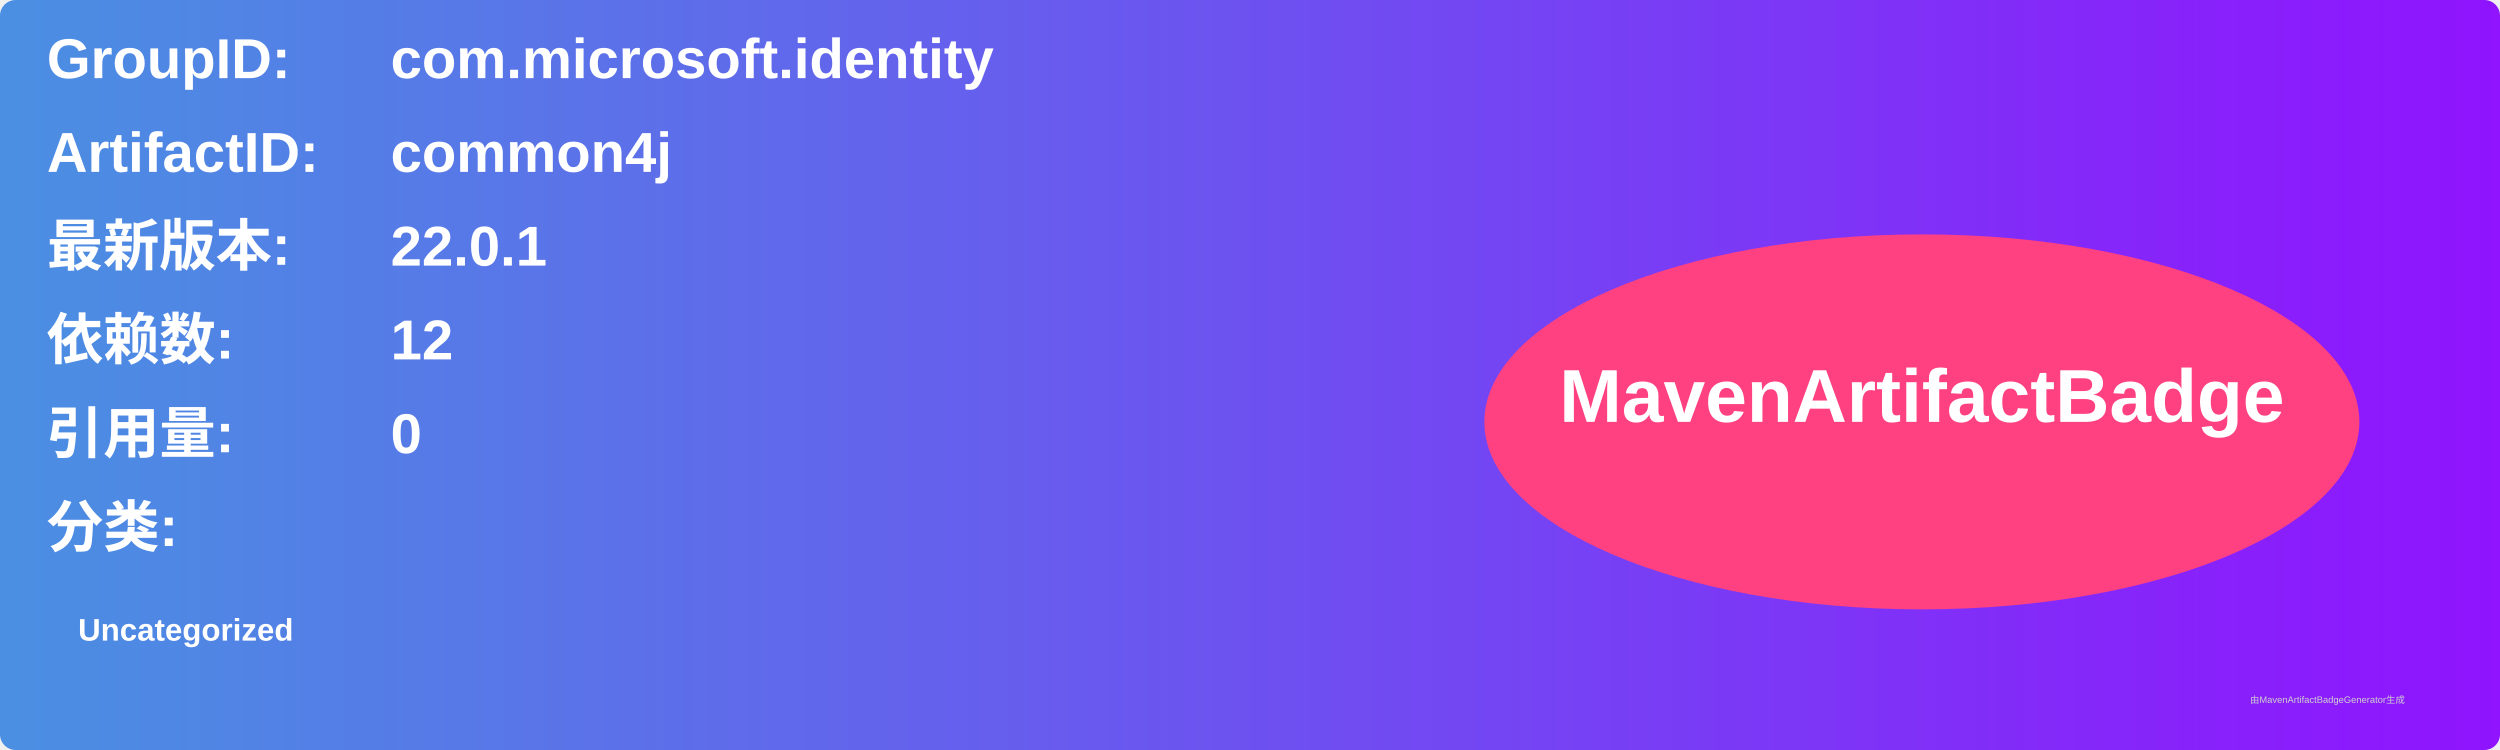
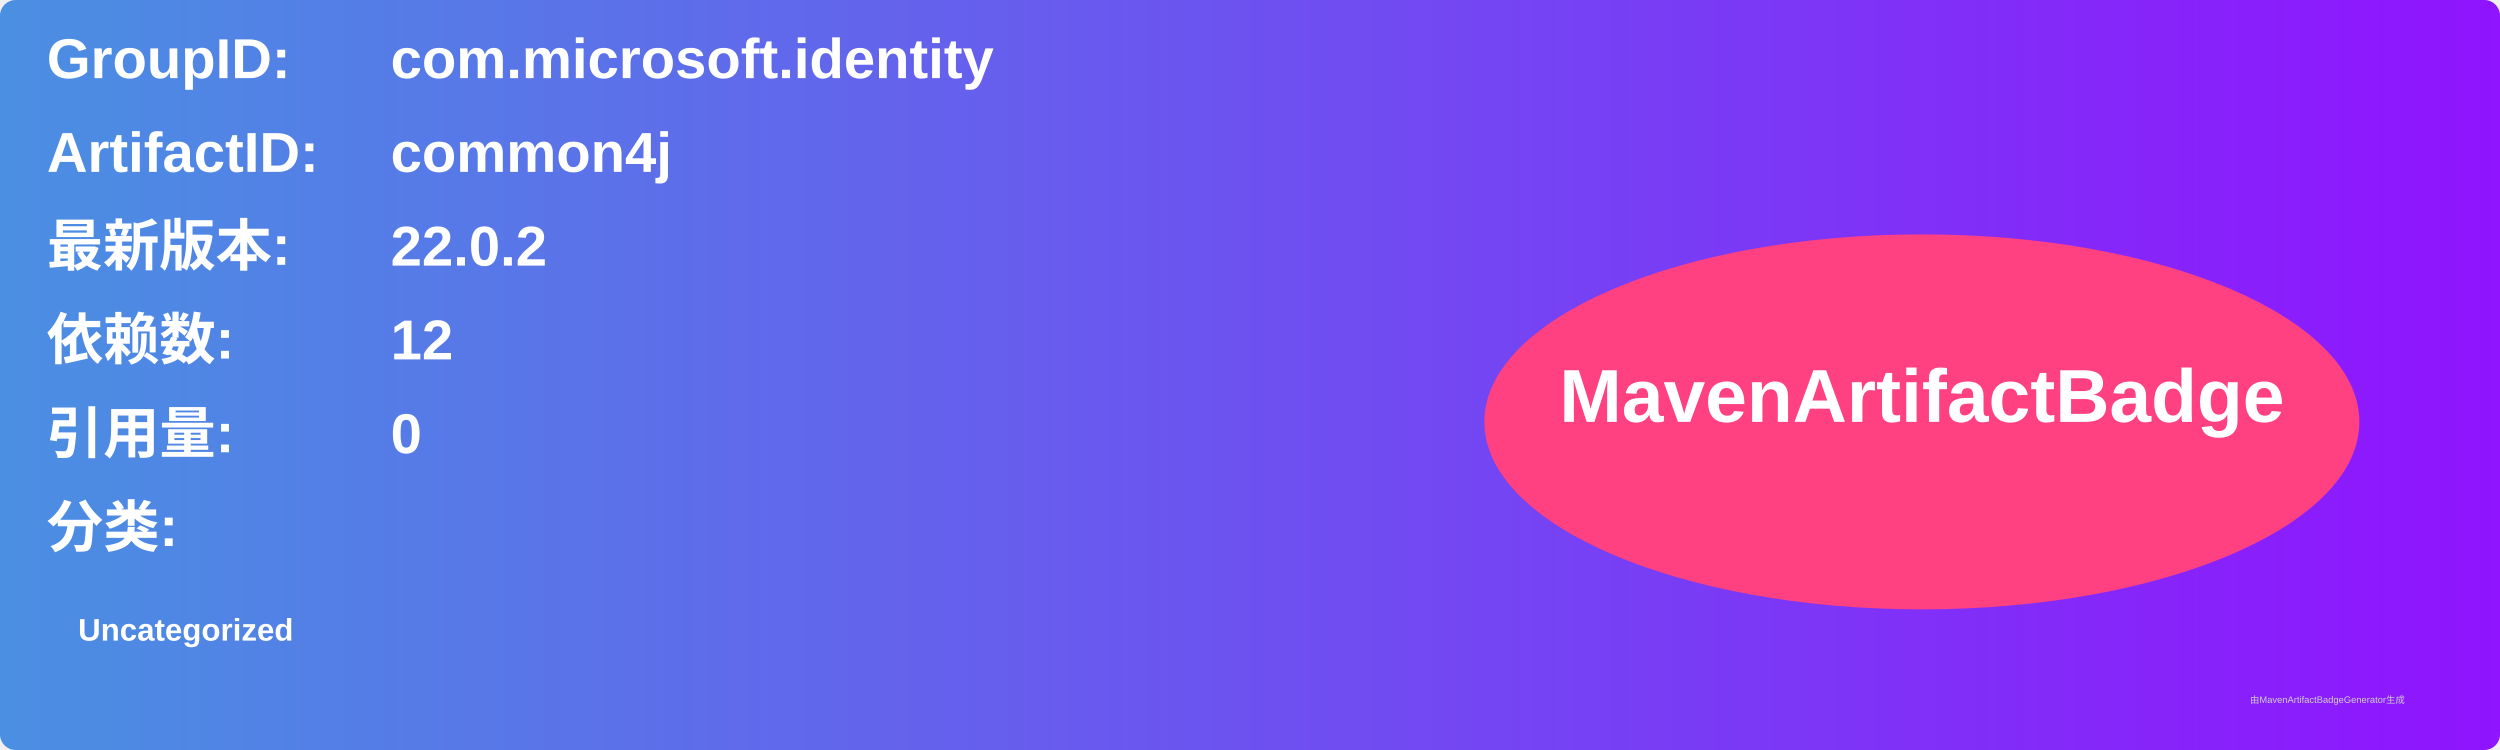
<svg xmlns="http://www.w3.org/2000/svg" width="800" height="240" viewBox="0 0 800 240">
  <linearGradient id="grad" x1="0%" y1="0%" x2="100%" y2="0%">
    <stop offset="0%" stop-color="#4a90e2" />
    <stop offset="100%" stop-color="#9013fe" />
  </linearGradient>
  <rect width="100%" height="100%" rx="5" ry="5" fill="url(#grad)" />
  <g transform="translate(15, 15)">
    <text x="0" y="10" font-family="Arial" font-size="18" fill="white" font-weight="bold" width="260">GroupID:</text>
    <text x="110" y="10" font-family="Arial" font-size="18" fill="white" font-weight="bold" width="460">com.microsoft.identity</text>
    <text x="0" y="40" font-family="Arial" font-size="18" fill="white" font-weight="bold" width="260">ArtifactID:</text>
    <text x="110" y="40" font-family="Arial" font-size="18" fill="white" font-weight="bold" width="460">common4j</text>
    <text x="0" y="70" font-family="Arial" font-size="18" fill="white" font-weight="bold">最新版本:</text>
    <text x="110" y="70" font-family="Arial" font-size="18" fill="white" font-weight="bold">
-       <tspan font-weight="bold">22.0.1</tspan>
+       <tspan font-weight="bold">22.0.2</tspan>
    </text>
    <text x="0" y="100" font-family="Arial" font-size="18" fill="white" font-weight="bold">依赖数: </text>
    <text x="110" y="100" font-family="Arial" font-size="18" fill="white">
      <tspan font-weight="bold">12</tspan>
    </text>
    <text x="0" y="130" font-family="Arial" font-size="18" fill="white" font-weight="bold">引用量: </text>
    <text x="110" y="130" font-family="Arial" font-size="18" fill="white">
      <tspan font-weight="bold">0</tspan>
    </text>
    <text x="0" y="160" font-family="Arial" font-size="18" fill="white" font-weight="bold">分类:</text>
    <text x="10" y="190" font-family="Arial" font-size="10" fill="white">
      <tspan font-weight="bold">Uncategorized</tspan>
    </text>
    <ellipse cx="600" cy="120" rx="140" ry="60" fill="#ff4081" />
    <text x="600" y="120" text-anchor="middle" font-family="Arial" font-size="24" fill="white" font-weight="bold">MavenArtifactBadge</text>
  </g>
  <text x="720" y="225" font-family="Arial" font-size="3" fill="#d0d0d0">由MavenArtifactBadgeGenerator生成</text>
</svg>
